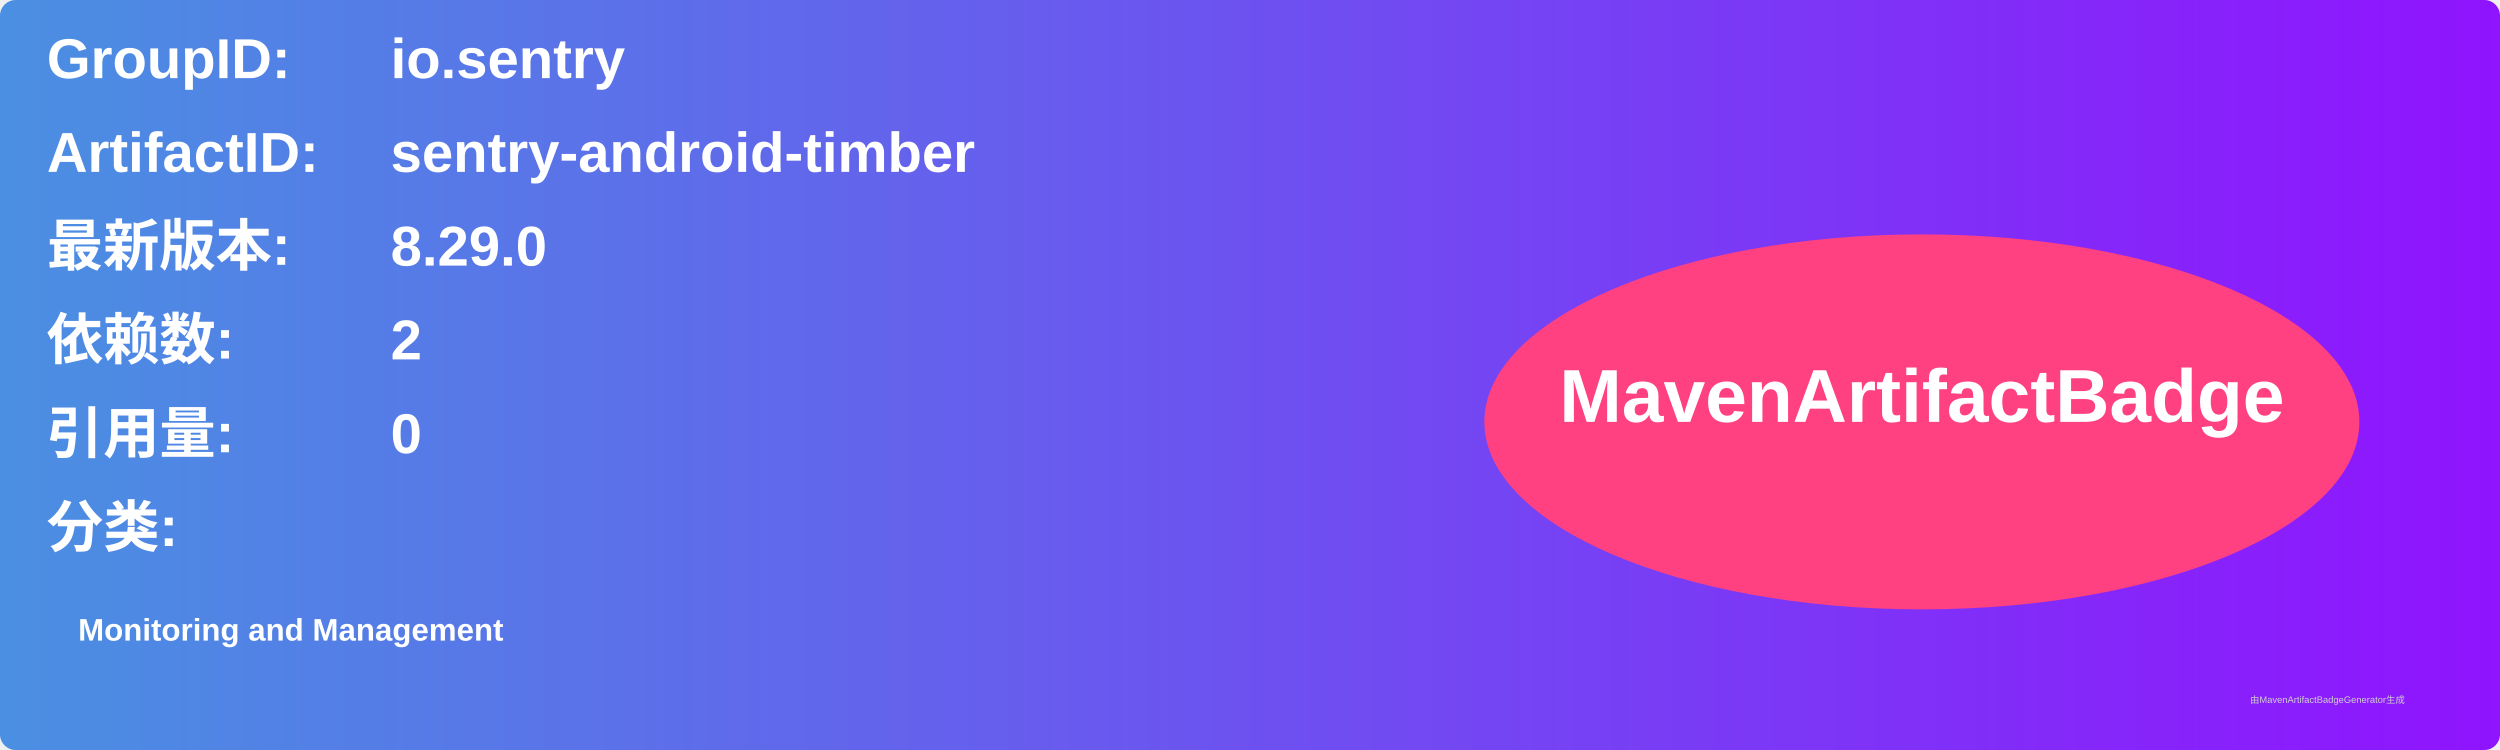
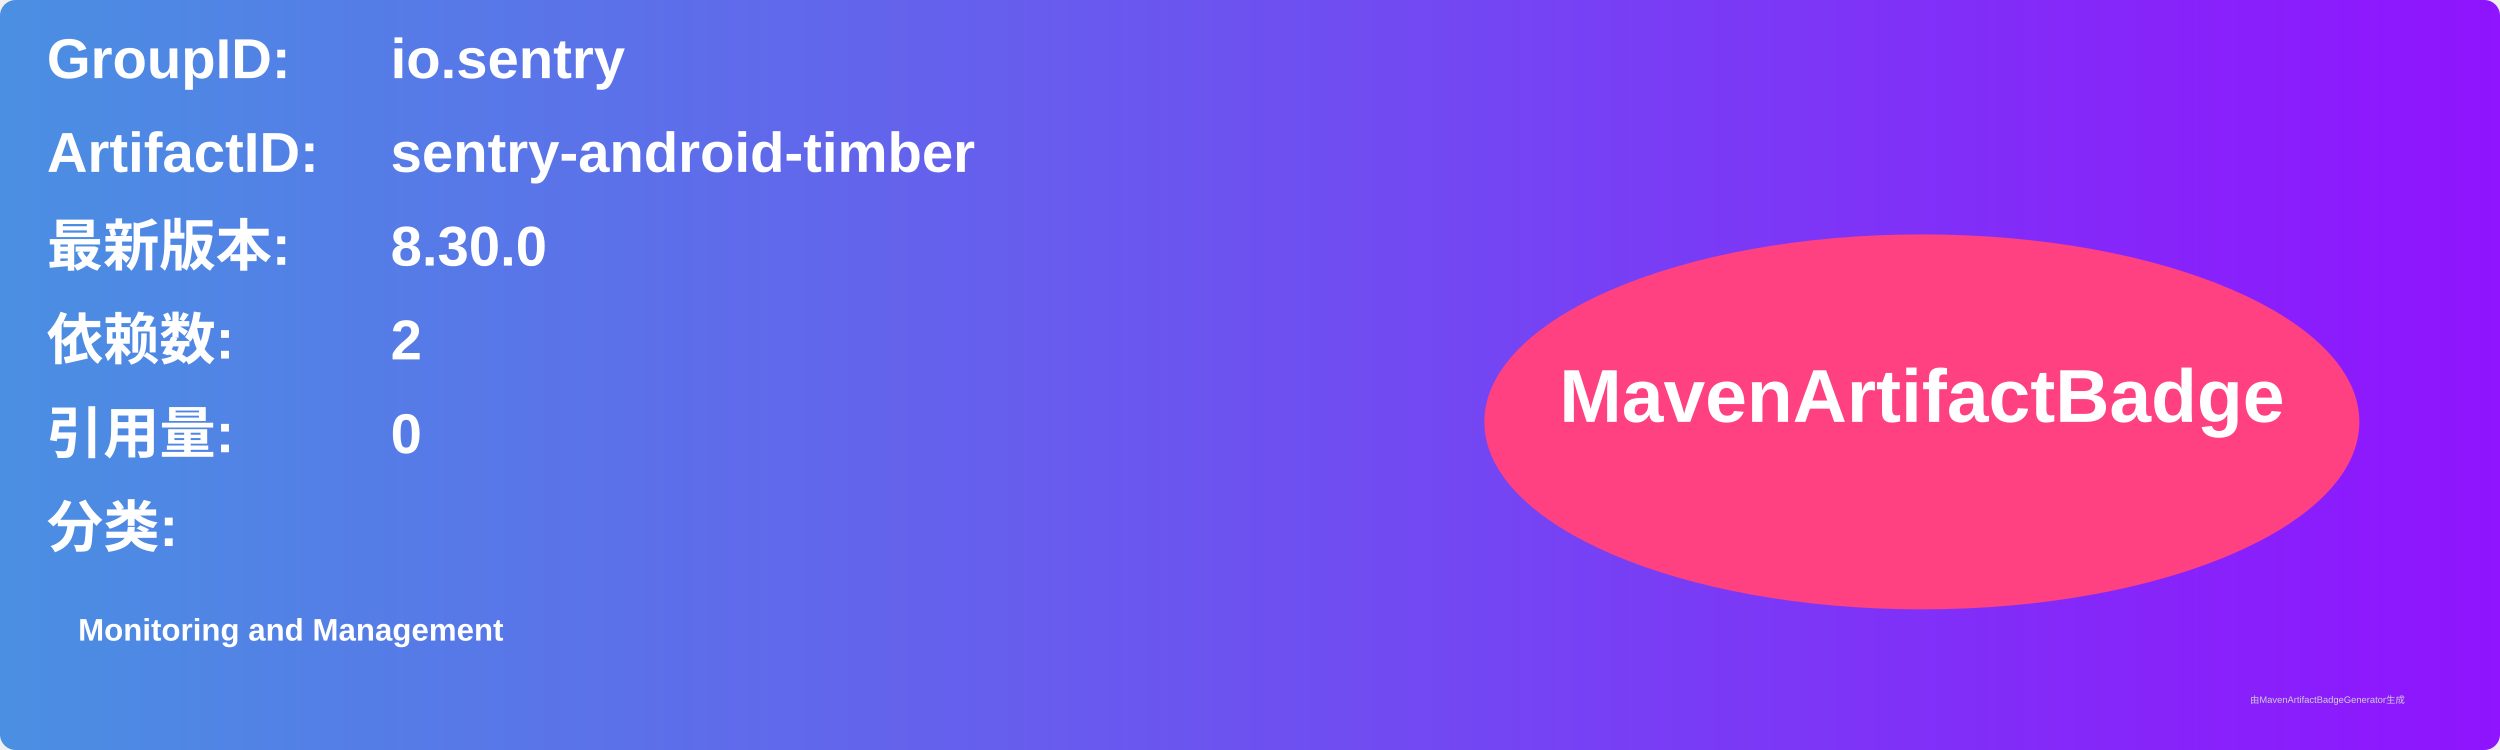
<svg xmlns="http://www.w3.org/2000/svg" width="800" height="240" viewBox="0 0 800 240">
  <linearGradient id="grad" x1="0%" y1="0%" x2="100%" y2="0%">
    <stop offset="0%" stop-color="#4a90e2" />
    <stop offset="100%" stop-color="#9013fe" />
  </linearGradient>
  <rect width="100%" height="100%" rx="5" ry="5" fill="url(#grad)" />
  <g transform="translate(15, 15)">
    <text x="0" y="10" font-family="Arial" font-size="18" fill="white" font-weight="bold" width="260">GroupID:</text>
    <text x="110" y="10" font-family="Arial" font-size="18" fill="white" font-weight="bold" width="460">io.sentry</text>
    <text x="0" y="40" font-family="Arial" font-size="18" fill="white" font-weight="bold" width="260">ArtifactID:</text>
    <text x="110" y="40" font-family="Arial" font-size="18" fill="white" font-weight="bold" width="460">sentry-android-timber</text>
    <text x="0" y="70" font-family="Arial" font-size="18" fill="white" font-weight="bold">最新版本:</text>
    <text x="110" y="70" font-family="Arial" font-size="18" fill="white" font-weight="bold">
-       <tspan font-weight="bold">8.29.0</tspan>
+       <tspan font-weight="bold">8.30.0</tspan>
    </text>
    <text x="0" y="100" font-family="Arial" font-size="18" fill="white" font-weight="bold">依赖数: </text>
    <text x="110" y="100" font-family="Arial" font-size="18" fill="white">
      <tspan font-weight="bold">2</tspan>
    </text>
    <text x="0" y="130" font-family="Arial" font-size="18" fill="white" font-weight="bold">引用量: </text>
    <text x="110" y="130" font-family="Arial" font-size="18" fill="white">
      <tspan font-weight="bold">0</tspan>
    </text>
    <text x="0" y="160" font-family="Arial" font-size="18" fill="white" font-weight="bold">分类:</text>
    <text x="10" y="190" font-family="Arial" font-size="10" fill="white">
      <tspan font-weight="bold">Monitoring and Management</tspan>
    </text>
    <ellipse cx="600" cy="120" rx="140" ry="60" fill="#ff4081" />
    <text x="600" y="120" text-anchor="middle" font-family="Arial" font-size="24" fill="white" font-weight="bold">MavenArtifactBadge</text>
  </g>
  <text x="720" y="225" font-family="Arial" font-size="3" fill="#d0d0d0">由MavenArtifactBadgeGenerator生成</text>
</svg>
